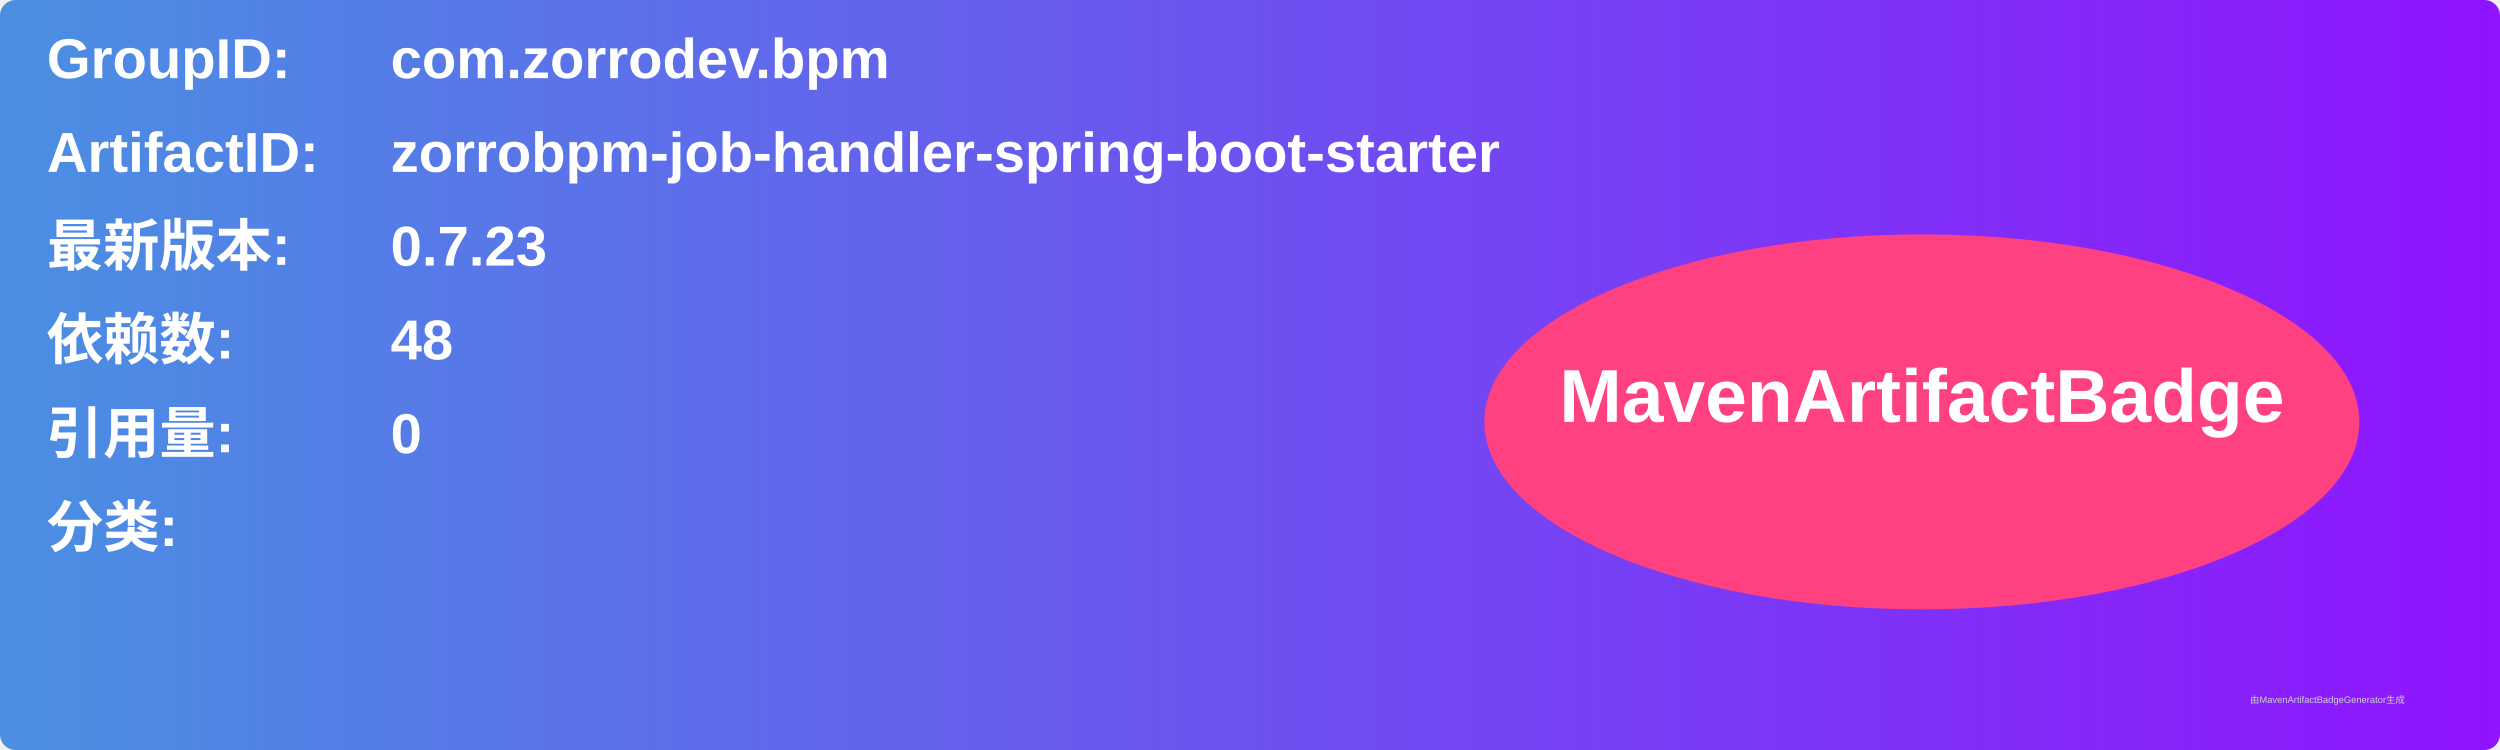
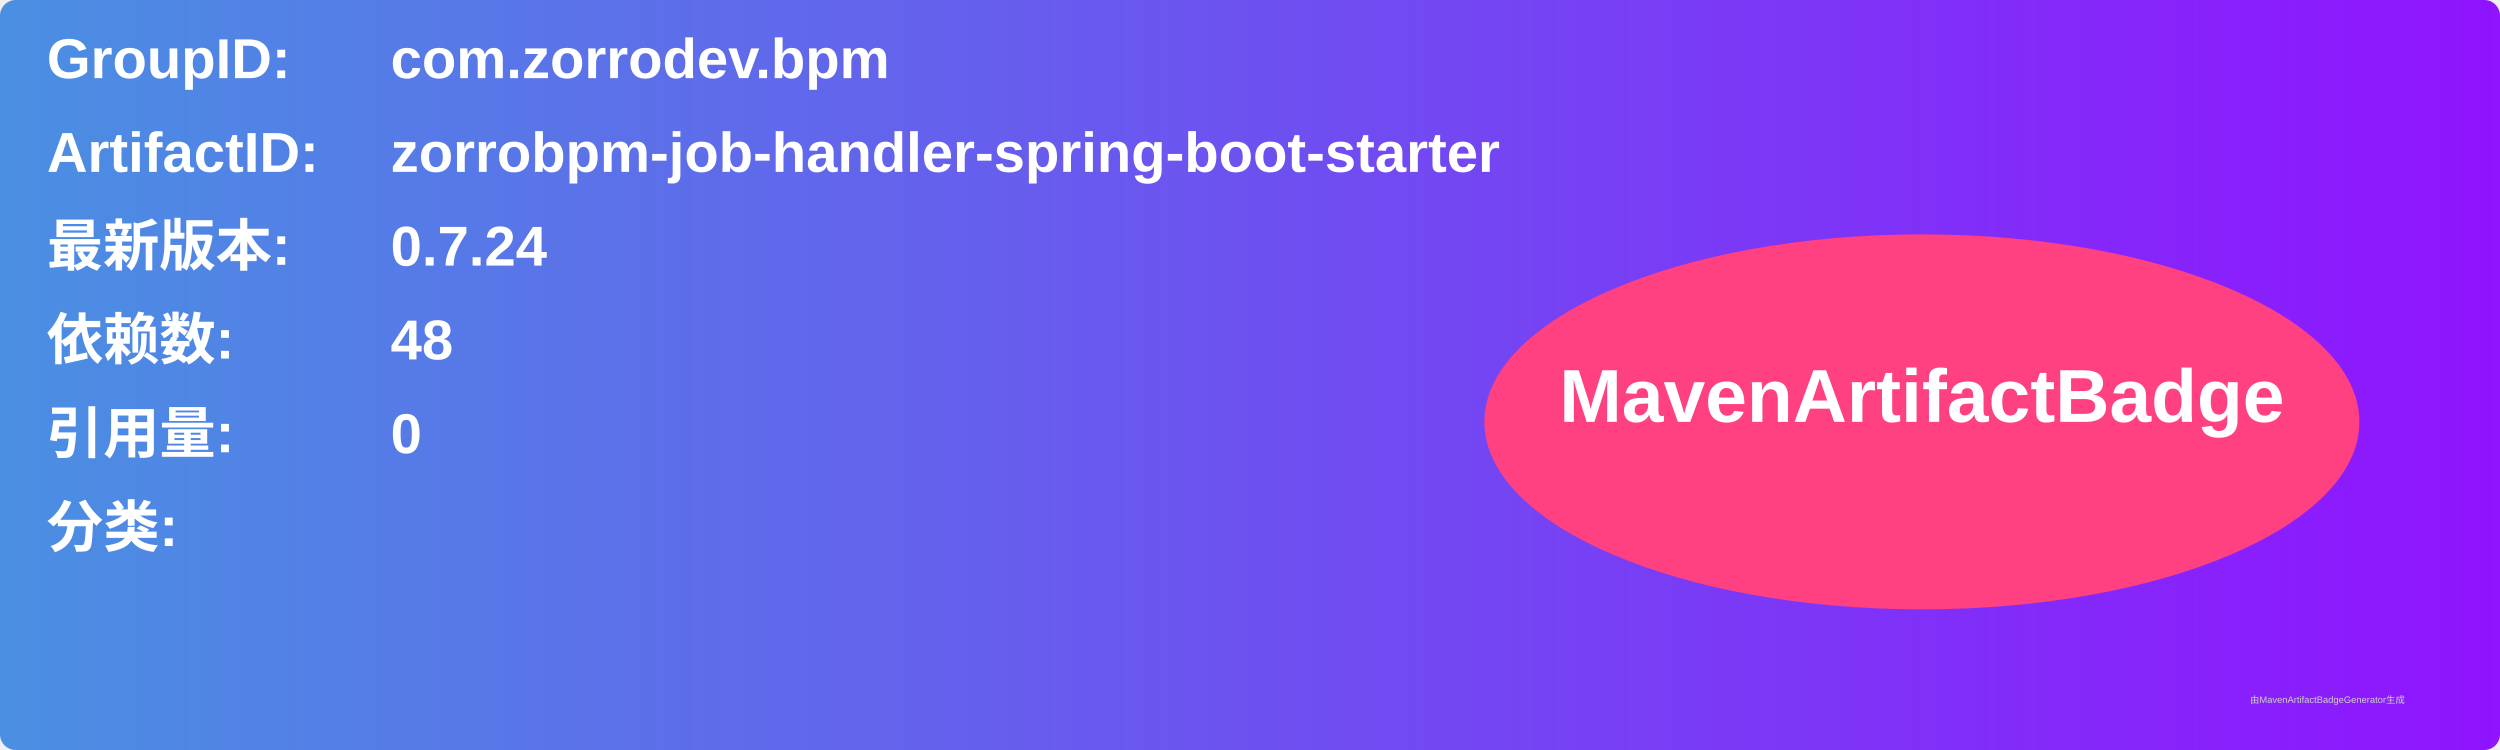
<svg xmlns="http://www.w3.org/2000/svg" width="800" height="240" viewBox="0 0 800 240">
  <linearGradient id="grad" x1="0%" y1="0%" x2="100%" y2="0%">
    <stop offset="0%" stop-color="#4a90e2" />
    <stop offset="100%" stop-color="#9013fe" />
  </linearGradient>
  <rect width="100%" height="100%" rx="5" ry="5" fill="url(#grad)" />
  <g transform="translate(15, 15)">
    <text x="0" y="10" font-family="Arial" font-size="18" fill="white" font-weight="bold" width="260">GroupID:</text>
    <text x="110" y="10" font-family="Arial" font-size="18" fill="white" font-weight="bold" width="460">com.zorrodev.bpm</text>
    <text x="0" y="40" font-family="Arial" font-size="18" fill="white" font-weight="bold" width="260">ArtifactID:</text>
    <text x="110" y="40" font-family="Arial" font-size="18" fill="white" font-weight="bold" width="460">zorrobpm-job-handler-spring-boot-starter</text>
    <text x="0" y="70" font-family="Arial" font-size="18" fill="white" font-weight="bold">最新版本:</text>
    <text x="110" y="70" font-family="Arial" font-size="18" fill="white" font-weight="bold">
-       <tspan font-weight="bold">0.7.23</tspan>
+       <tspan font-weight="bold">0.7.24</tspan>
    </text>
    <text x="0" y="100" font-family="Arial" font-size="18" fill="white" font-weight="bold">依赖数: </text>
    <text x="110" y="100" font-family="Arial" font-size="18" fill="white">
      <tspan font-weight="bold">48</tspan>
    </text>
    <text x="0" y="130" font-family="Arial" font-size="18" fill="white" font-weight="bold">引用量: </text>
    <text x="110" y="130" font-family="Arial" font-size="18" fill="white">
      <tspan font-weight="bold">0</tspan>
    </text>
    <text x="0" y="160" font-family="Arial" font-size="18" fill="white" font-weight="bold">分类:</text>
    <text x="10" y="190" font-family="Arial" font-size="10" fill="white">
      <tspan font-weight="bold" />
    </text>
    <ellipse cx="600" cy="120" rx="140" ry="60" fill="#ff4081" />
    <text x="600" y="120" text-anchor="middle" font-family="Arial" font-size="24" fill="white" font-weight="bold">MavenArtifactBadge</text>
  </g>
  <text x="720" y="225" font-family="Arial" font-size="3" fill="#d0d0d0">由MavenArtifactBadgeGenerator生成</text>
</svg>
